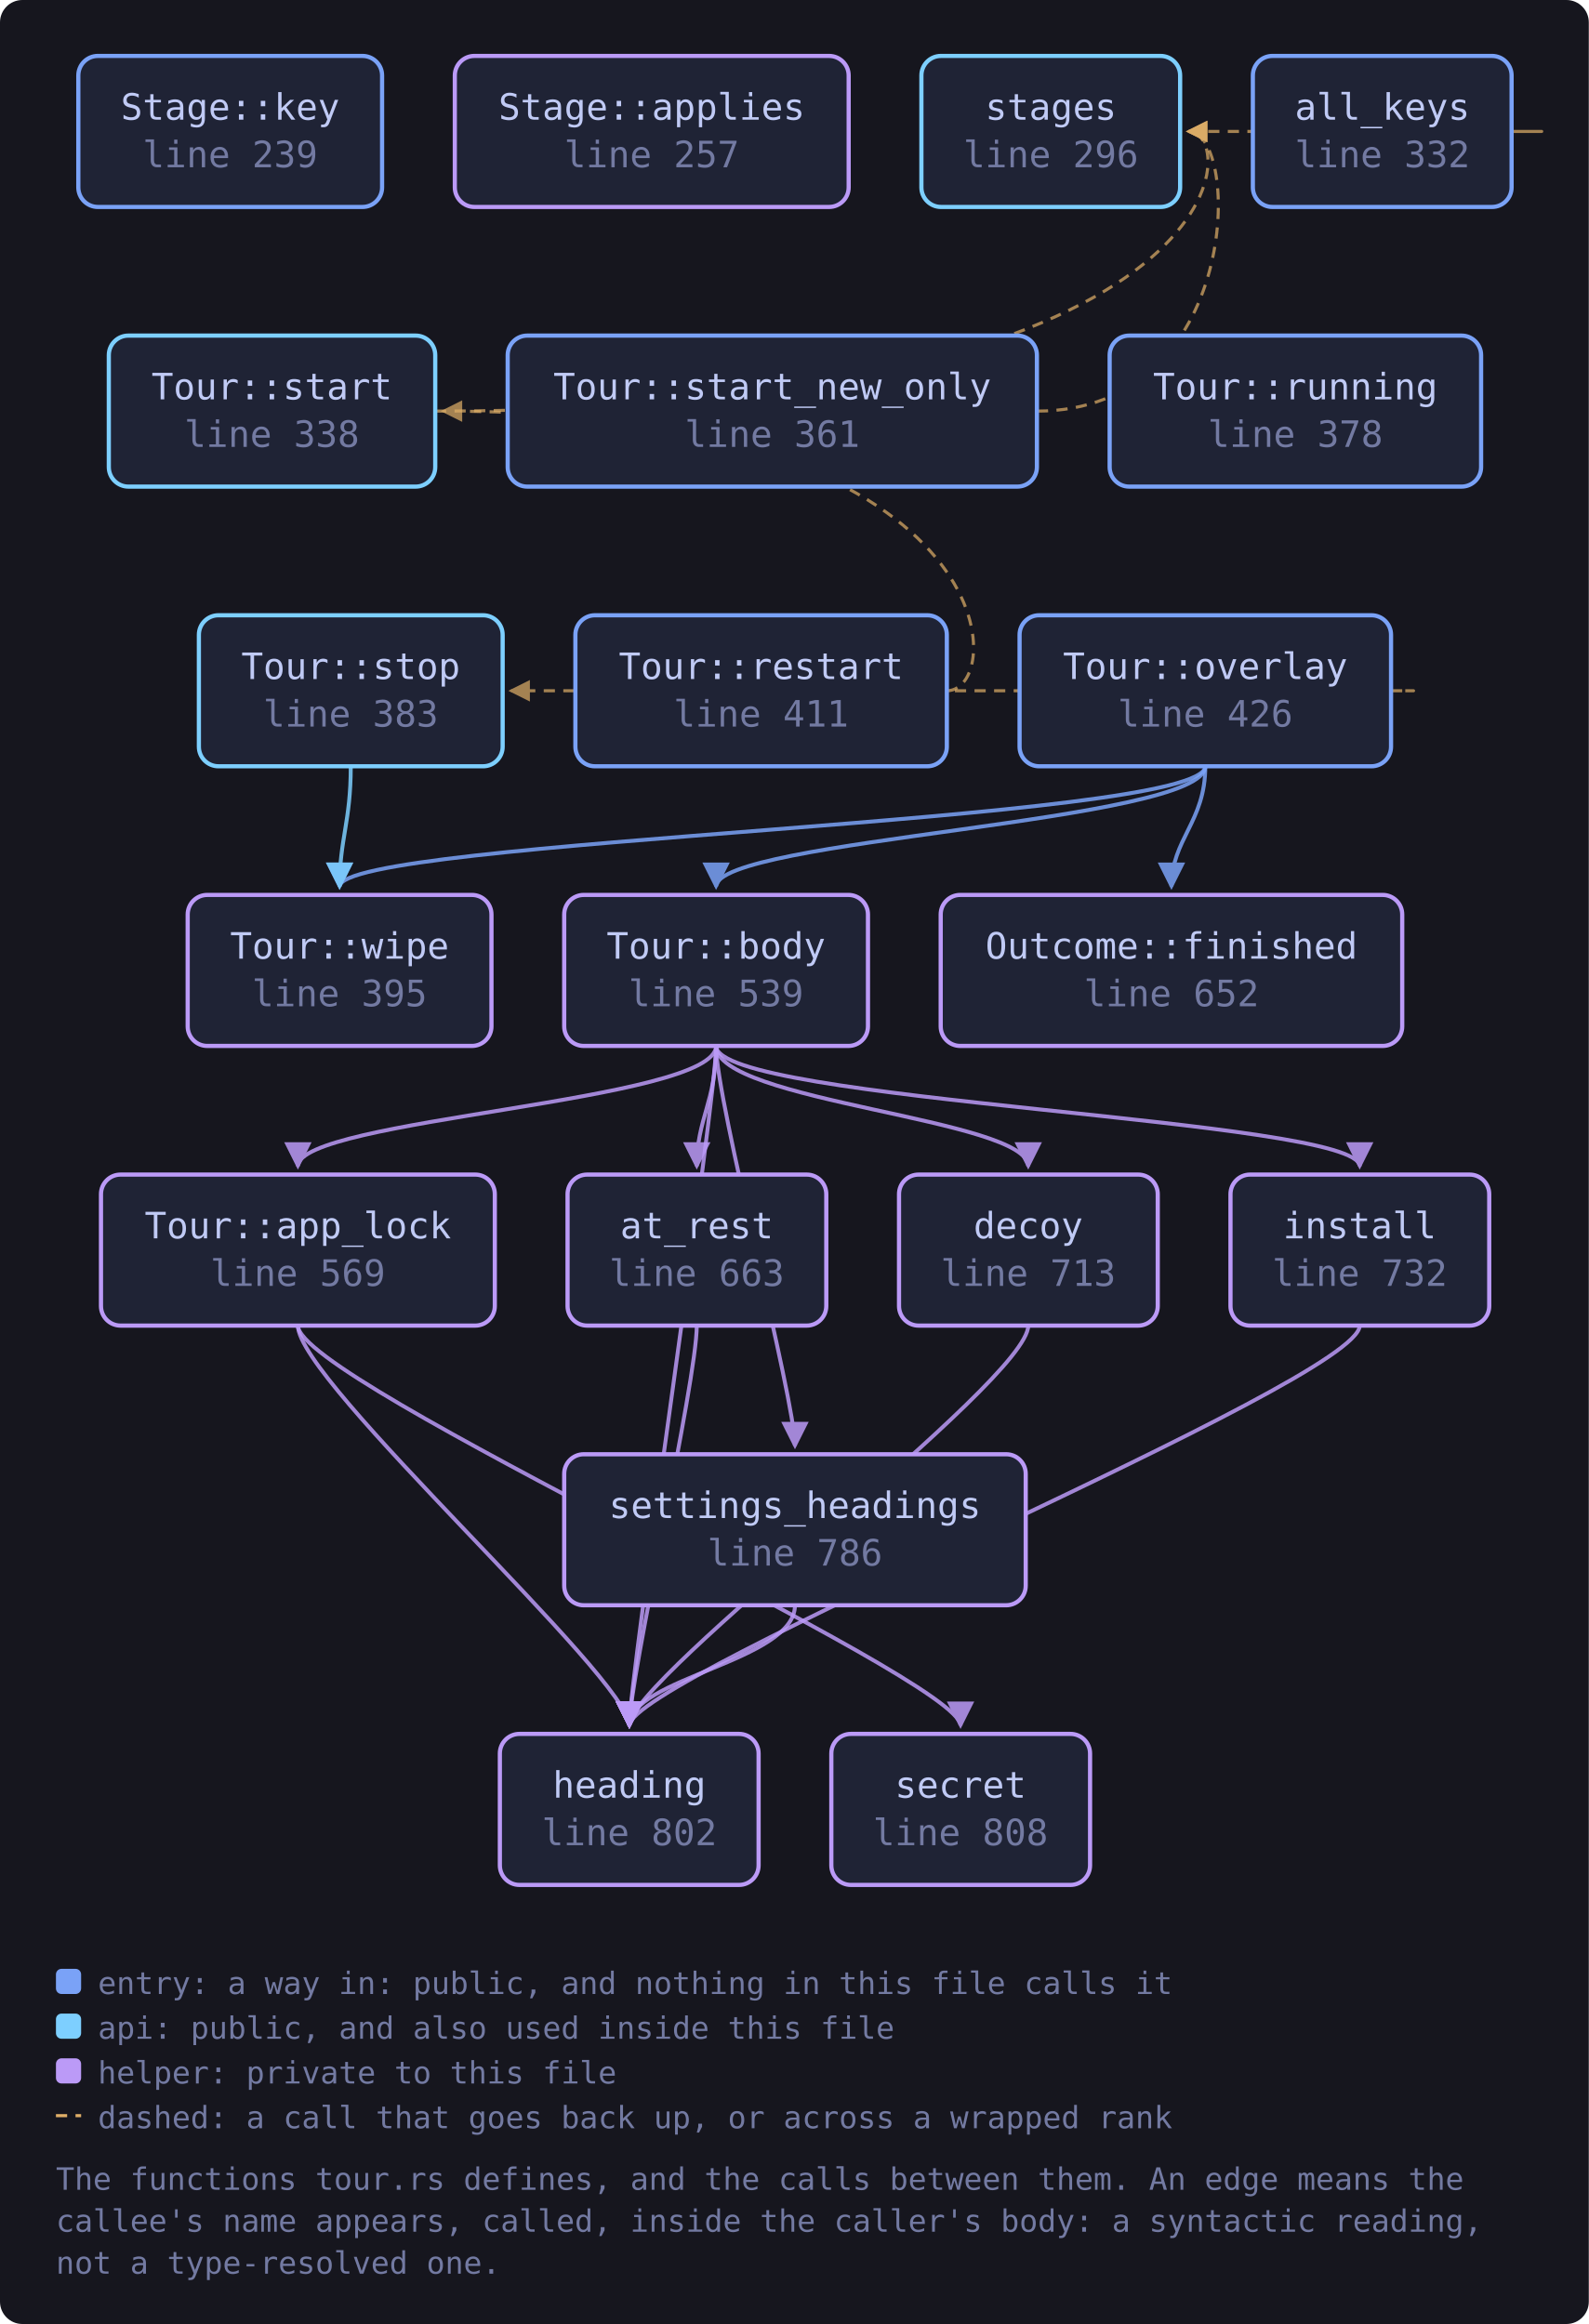
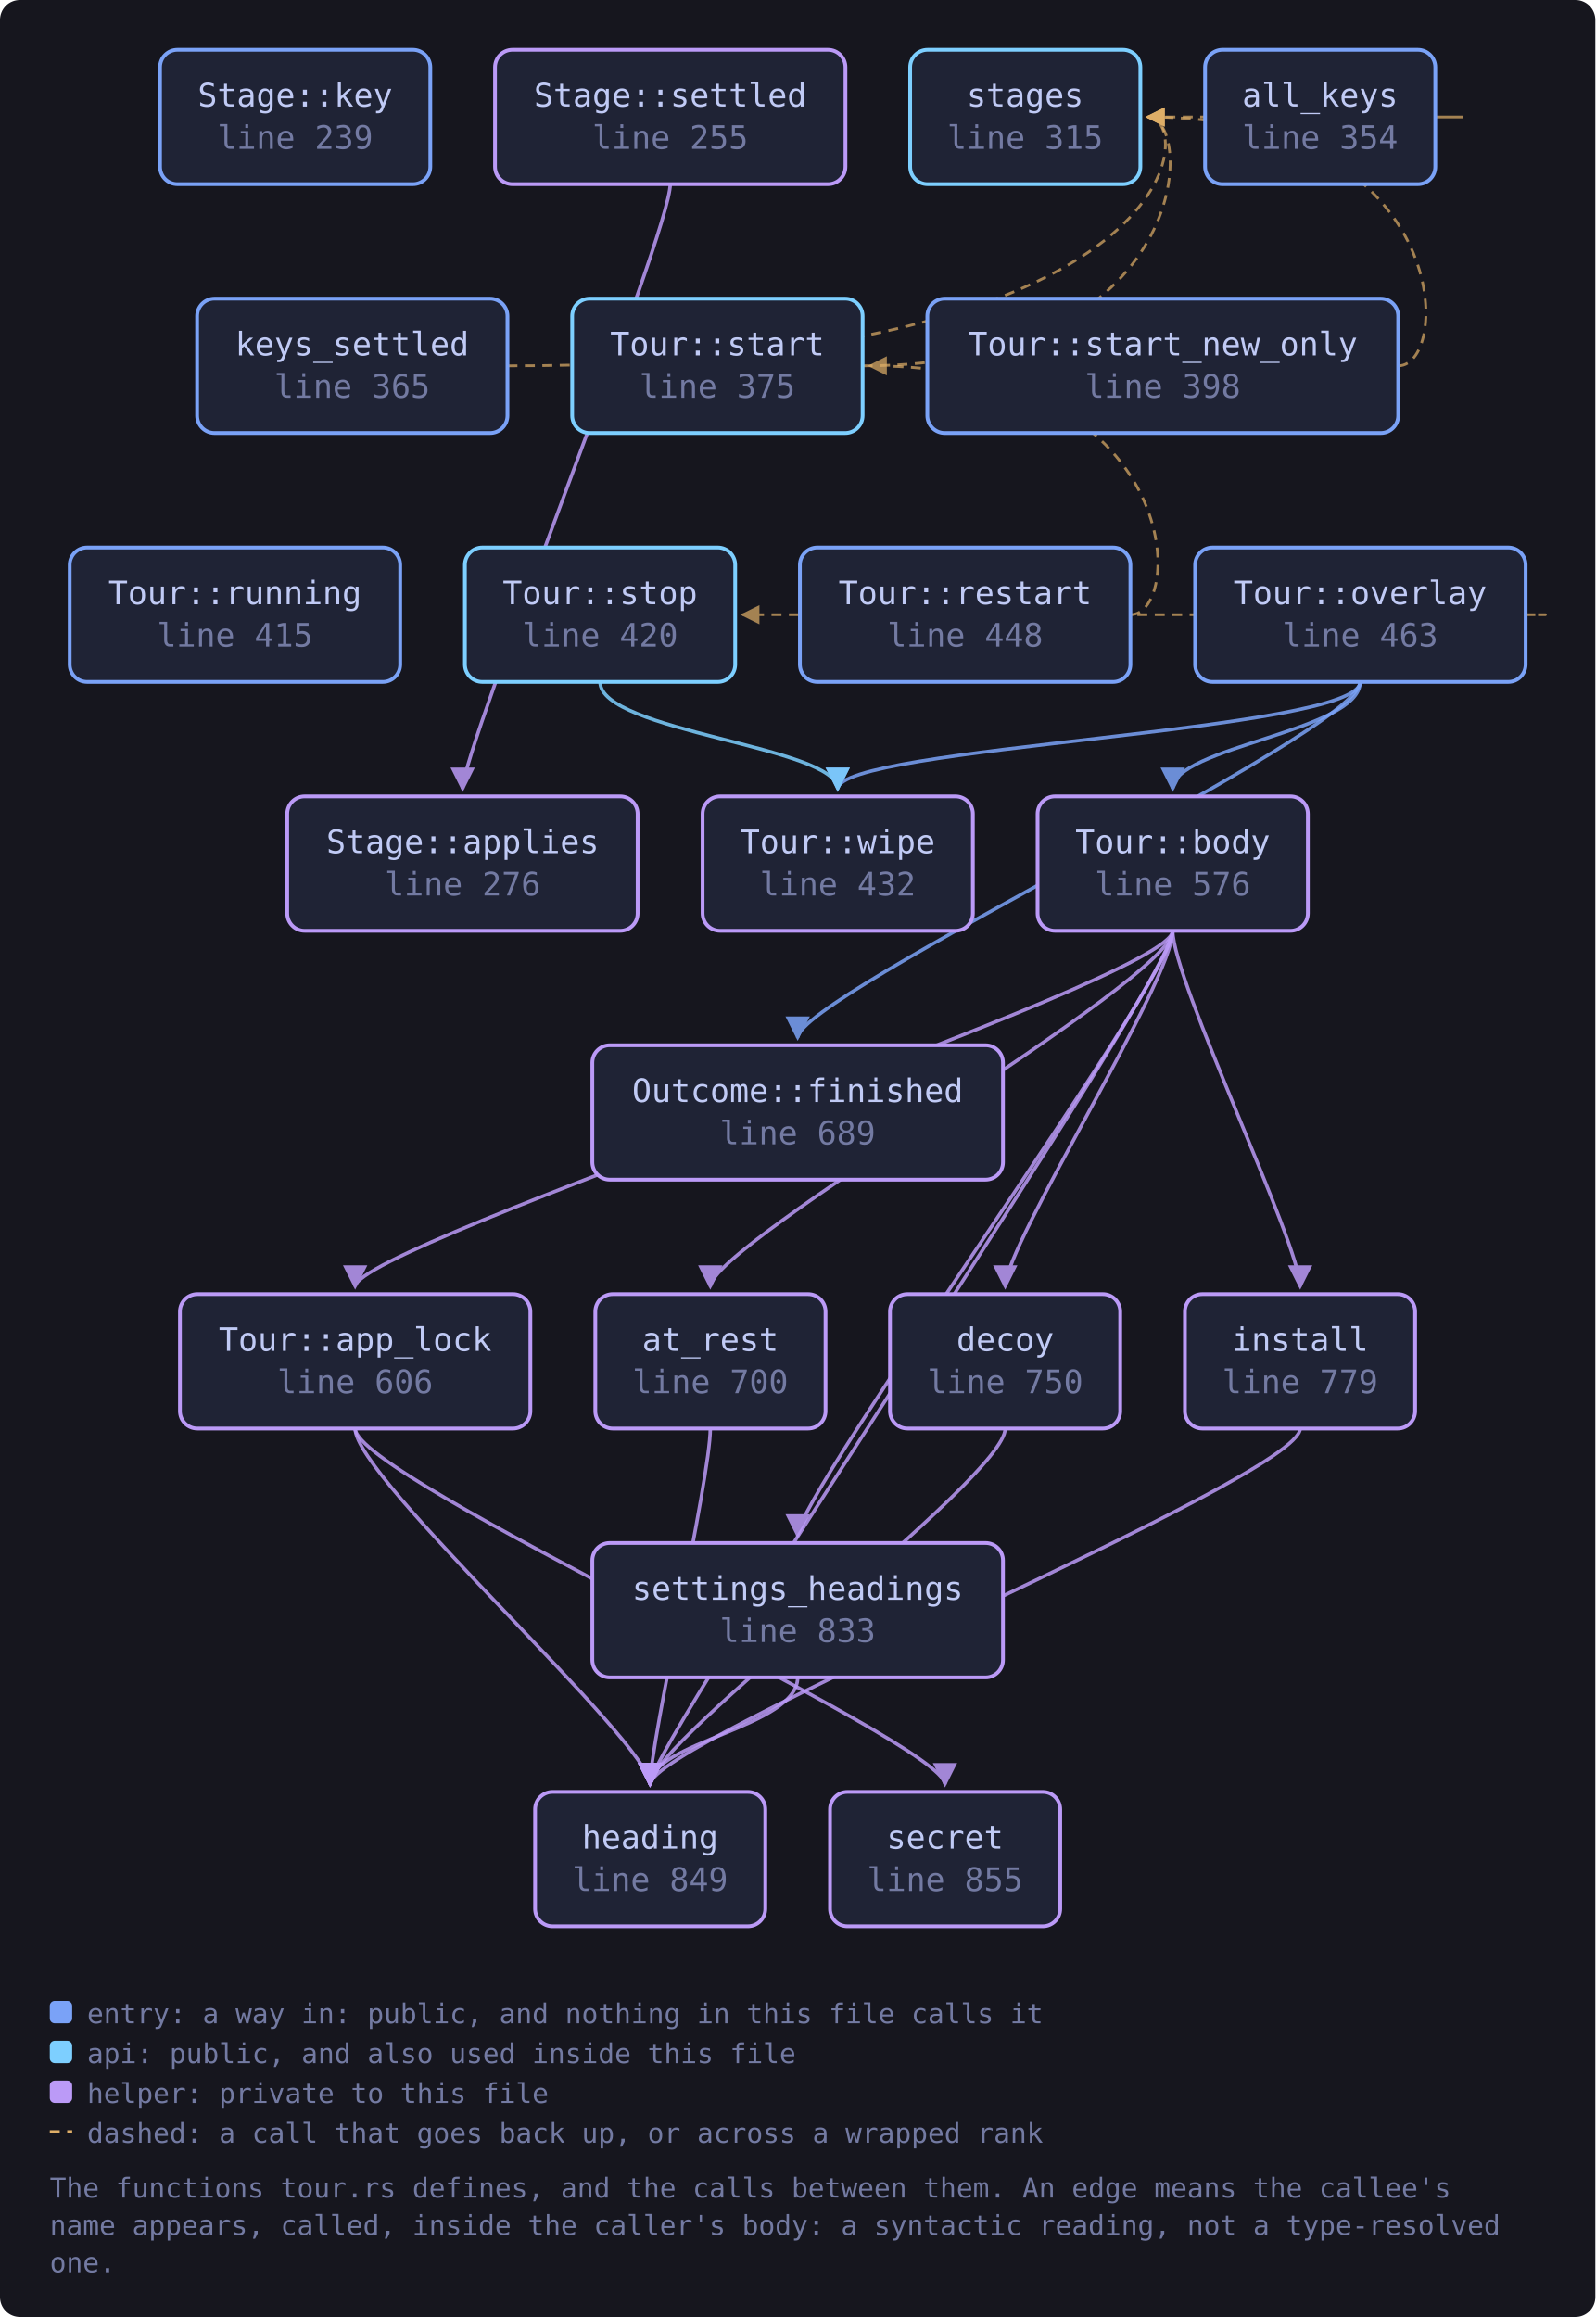
- <svg xmlns="http://www.w3.org/2000/svg" viewBox="0 0 568 831" width="568" height="831" style="max-width:100%;height:auto" role="img" aria-label="flowchart">
+ <svg xmlns="http://www.w3.org/2000/svg" viewBox="0 0 641 931" width="641" height="931" style="max-width:100%;height:auto" role="img" aria-label="flowchart">
  <defs>
    <marker id="a-muted" viewBox="0 0 8 8" refX="7" refY="4" markerWidth="7" markerHeight="7" orient="auto-start-reverse">
      <path d="M0 0 L8 4 L0 8 z" fill="var(--muted, #737aa2)" />
    </marker>
    <marker id="a-warn" viewBox="0 0 8 8" refX="7" refY="4" markerWidth="7" markerHeight="7" orient="auto-start-reverse">
      <path d="M0 0 L8 4 L0 8 z" fill="var(--warn, #e0af68)" />
    </marker>
    <marker id="a-accent" viewBox="0 0 8 8" refX="7" refY="4" markerWidth="7" markerHeight="7" orient="auto-start-reverse">
      <path d="M0 0 L8 4 L0 8 z" fill="var(--accent, #7aa2f7)" />
    </marker>
    <marker id="a-cyan" viewBox="0 0 8 8" refX="7" refY="4" markerWidth="7" markerHeight="7" orient="auto-start-reverse">
      <path d="M0 0 L8 4 L0 8 z" fill="var(--cyan, #7dcfff)" />
    </marker>
    <marker id="a-accent-2" viewBox="0 0 8 8" refX="7" refY="4" markerWidth="7" markerHeight="7" orient="auto-start-reverse">
      <path d="M0 0 L8 4 L0 8 z" fill="var(--accent-2, #bb9af7)" />
    </marker>
  </defs>
-   <rect x="0" y="0" width="568" height="831" fill="var(--bg-inset, #16161e)" rx="8" />
-   <path d="M540.4 47.0 C 562.4 47.0, 562.4 47.0, 424.9 47.0" fill="none" stroke="var(--warn, #e0af68)" stroke-width="1.1" opacity="0.7" stroke-dasharray="4 3" marker-end="url(#a-warn)" />
-   <path d="M106.5 474.0 C 106.5 494.0, 225.0 600.0, 225.0 617.0" fill="none" stroke="var(--accent-2, #bb9af7)" stroke-width="1.4" opacity="0.85" marker-end="url(#a-accent-2)" />
-   <path d="M106.5 474.0 C 106.5 494.0, 343.4 600.0, 343.4 617.0" fill="none" stroke="var(--accent-2, #bb9af7)" stroke-width="1.4" opacity="0.85" marker-end="url(#a-accent-2)" />
-   <path d="M249.1 474.0 C 249.1 494.0, 225.0 600.0, 225.0 617.0" fill="none" stroke="var(--accent-2, #bb9af7)" stroke-width="1.4" opacity="0.85" marker-end="url(#a-accent-2)" />
-   <path d="M256.0 374.0 C 256.0 394.0, 106.5 400.0, 106.5 417.0" fill="none" stroke="var(--accent-2, #bb9af7)" stroke-width="1.4" opacity="0.85" marker-end="url(#a-accent-2)" />
-   <path d="M256.0 374.0 C 256.0 394.0, 249.1 400.0, 249.1 417.0" fill="none" stroke="var(--accent-2, #bb9af7)" stroke-width="1.4" opacity="0.85" marker-end="url(#a-accent-2)" />
-   <path d="M256.0 374.0 C 256.0 394.0, 367.6 400.0, 367.6 417.0" fill="none" stroke="var(--accent-2, #bb9af7)" stroke-width="1.4" opacity="0.85" marker-end="url(#a-accent-2)" />
-   <path d="M256.0 374.0 C 256.0 394.0, 225.0 600.0, 225.0 617.0" fill="none" stroke="var(--accent-2, #bb9af7)" stroke-width="1.4" opacity="0.85" marker-end="url(#a-accent-2)" />
-   <path d="M256.0 374.0 C 256.0 394.0, 486.1 400.0, 486.1 417.0" fill="none" stroke="var(--accent-2, #bb9af7)" stroke-width="1.4" opacity="0.85" marker-end="url(#a-accent-2)" />
-   <path d="M256.0 374.0 C 256.0 394.0, 284.2 500.0, 284.2 517.0" fill="none" stroke="var(--accent-2, #bb9af7)" stroke-width="1.4" opacity="0.85" marker-end="url(#a-accent-2)" />
-   <path d="M367.6 474.0 C 367.6 494.0, 225.0 600.0, 225.0 617.0" fill="none" stroke="var(--accent-2, #bb9af7)" stroke-width="1.4" opacity="0.85" marker-end="url(#a-accent-2)" />
-   <path d="M486.1 474.0 C 486.1 494.0, 225.0 600.0, 225.0 617.0" fill="none" stroke="var(--accent-2, #bb9af7)" stroke-width="1.4" opacity="0.85" marker-end="url(#a-accent-2)" />
-   <path d="M430.9 274.0 C 430.9 294.0, 256.0 300.0, 256.0 317.0" fill="none" stroke="var(--accent, #7aa2f7)" stroke-width="1.4" opacity="0.85" marker-end="url(#a-accent)" />
-   <path d="M430.9 274.0 C 430.9 294.0, 418.8 300.0, 418.8 317.0" fill="none" stroke="var(--accent, #7aa2f7)" stroke-width="1.4" opacity="0.85" marker-end="url(#a-accent)" />
-   <path d="M497.3 247.0 C 519.3 247.0, 519.3 247.0, 182.7 247.0" fill="none" stroke="var(--warn, #e0af68)" stroke-width="1.1" opacity="0.7" stroke-dasharray="4 3" marker-end="url(#a-warn)" />
-   <path d="M430.9 274.0 C 430.9 294.0, 121.4 300.0, 121.4 317.0" fill="none" stroke="var(--accent, #7aa2f7)" stroke-width="1.4" opacity="0.85" marker-end="url(#a-accent)" />
-   <path d="M338.5 247.0 C 360.5 247.0, 360.5 147.0, 158.5 147.0" fill="none" stroke="var(--warn, #e0af68)" stroke-width="1.1" opacity="0.7" stroke-dasharray="4 3" marker-end="url(#a-warn)" />
-   <path d="M284.2 574.0 C 284.2 594.0, 225.0 600.0, 225.0 617.0" fill="none" stroke="var(--accent-2, #bb9af7)" stroke-width="1.4" opacity="0.85" marker-end="url(#a-accent-2)" />
-   <path d="M155.5 147.0 C 443.9 147.0, 443.9 47.0, 424.9 47.0" fill="none" stroke="var(--warn, #e0af68)" stroke-width="1.1" opacity="0.7" stroke-dasharray="4 3" marker-end="url(#a-warn)" />
-   <path d="M370.7 147.0 C 443.9 147.0, 443.9 47.0, 424.9 47.0" fill="none" stroke="var(--warn, #e0af68)" stroke-width="1.1" opacity="0.7" stroke-dasharray="4 3" marker-end="url(#a-warn)" />
-   <path d="M125.4 274.0 C 125.4 294.0, 121.4 300.0, 121.4 317.0" fill="none" stroke="var(--cyan, #7dcfff)" stroke-width="1.4" opacity="0.85" marker-end="url(#a-cyan)" />
+   <rect x="0" y="0" width="641" height="931" fill="var(--bg-inset, #16161e)" rx="8" />
+   <path d="M576.7 47.0 C 598.7 47.0, 598.7 47.0, 461.2 47.0" fill="none" stroke="var(--warn, #e0af68)" stroke-width="1.1" opacity="0.7" stroke-dasharray="4 3" marker-end="url(#a-warn)" />
+   <path d="M142.7 574.0 C 142.7 594.0, 261.2 700.0, 261.2 717.0" fill="none" stroke="var(--accent-2, #bb9af7)" stroke-width="1.4" opacity="0.85" marker-end="url(#a-accent-2)" />
+   <path d="M142.7 574.0 C 142.7 594.0, 379.7 700.0, 379.7 717.0" fill="none" stroke="var(--accent-2, #bb9af7)" stroke-width="1.4" opacity="0.85" marker-end="url(#a-accent-2)" />
+   <path d="M285.4 574.0 C 285.4 594.0, 261.2 700.0, 261.2 717.0" fill="none" stroke="var(--accent-2, #bb9af7)" stroke-width="1.4" opacity="0.85" marker-end="url(#a-accent-2)" />
+   <path d="M471.2 374.0 C 471.2 394.0, 142.7 500.0, 142.7 517.0" fill="none" stroke="var(--accent-2, #bb9af7)" stroke-width="1.4" opacity="0.85" marker-end="url(#a-accent-2)" />
+   <path d="M471.2 374.0 C 471.2 394.0, 285.4 500.0, 285.4 517.0" fill="none" stroke="var(--accent-2, #bb9af7)" stroke-width="1.4" opacity="0.85" marker-end="url(#a-accent-2)" />
+   <path d="M471.2 374.0 C 471.2 394.0, 403.9 500.0, 403.9 517.0" fill="none" stroke="var(--accent-2, #bb9af7)" stroke-width="1.4" opacity="0.85" marker-end="url(#a-accent-2)" />
+   <path d="M471.2 374.0 C 471.2 394.0, 261.2 700.0, 261.2 717.0" fill="none" stroke="var(--accent-2, #bb9af7)" stroke-width="1.4" opacity="0.85" marker-end="url(#a-accent-2)" />
+   <path d="M471.2 374.0 C 471.2 394.0, 522.4 500.0, 522.4 517.0" fill="none" stroke="var(--accent-2, #bb9af7)" stroke-width="1.4" opacity="0.85" marker-end="url(#a-accent-2)" />
+   <path d="M471.2 374.0 C 471.2 394.0, 320.5 600.0, 320.5 617.0" fill="none" stroke="var(--accent-2, #bb9af7)" stroke-width="1.4" opacity="0.85" marker-end="url(#a-accent-2)" />
+   <path d="M403.9 574.0 C 403.9 594.0, 261.2 700.0, 261.2 717.0" fill="none" stroke="var(--accent-2, #bb9af7)" stroke-width="1.4" opacity="0.85" marker-end="url(#a-accent-2)" />
+   <path d="M522.4 574.0 C 522.4 594.0, 261.2 700.0, 261.2 717.0" fill="none" stroke="var(--accent-2, #bb9af7)" stroke-width="1.4" opacity="0.85" marker-end="url(#a-accent-2)" />
+   <path d="M203.9 147.0 C 480.2 147.0, 480.2 47.0, 461.2 47.0" fill="none" stroke="var(--warn, #e0af68)" stroke-width="1.1" opacity="0.7" stroke-dasharray="4 3" marker-end="url(#a-warn)" />
+   <path d="M546.5 274.0 C 546.5 294.0, 471.2 300.0, 471.2 317.0" fill="none" stroke="var(--accent, #7aa2f7)" stroke-width="1.4" opacity="0.85" marker-end="url(#a-accent)" />
+   <path d="M546.5 274.0 C 546.5 294.0, 320.5 400.0, 320.5 417.0" fill="none" stroke="var(--accent, #7aa2f7)" stroke-width="1.4" opacity="0.85" marker-end="url(#a-accent)" />
+   <path d="M612.9 247.0 C 634.9 247.0, 634.9 247.0, 298.4 247.0" fill="none" stroke="var(--warn, #e0af68)" stroke-width="1.1" opacity="0.7" stroke-dasharray="4 3" marker-end="url(#a-warn)" />
+   <path d="M546.5 274.0 C 546.5 294.0, 336.6 300.0, 336.6 317.0" fill="none" stroke="var(--accent, #7aa2f7)" stroke-width="1.4" opacity="0.85" marker-end="url(#a-accent)" />
+   <path d="M454.2 247.0 C 476.2 247.0, 476.2 147.0, 349.6 147.0" fill="none" stroke="var(--warn, #e0af68)" stroke-width="1.1" opacity="0.7" stroke-dasharray="4 3" marker-end="url(#a-warn)" />
+   <path d="M320.5 674.0 C 320.5 694.0, 261.2 700.0, 261.2 717.0" fill="none" stroke="var(--accent-2, #bb9af7)" stroke-width="1.4" opacity="0.85" marker-end="url(#a-accent-2)" />
+   <path d="M269.3 74.0 C 269.3 94.0, 185.9 300.0, 185.9 317.0" fill="none" stroke="var(--accent-2, #bb9af7)" stroke-width="1.4" opacity="0.85" marker-end="url(#a-accent-2)" />
+   <path d="M346.6 147.0 C 480.2 147.0, 480.2 47.0, 461.2 47.0" fill="none" stroke="var(--warn, #e0af68)" stroke-width="1.1" opacity="0.7" stroke-dasharray="4 3" marker-end="url(#a-warn)" />
+   <path d="M561.8 147.0 C 583.8 147.0, 583.8 47.0, 461.2 47.0" fill="none" stroke="var(--warn, #e0af68)" stroke-width="1.1" opacity="0.7" stroke-dasharray="4 3" marker-end="url(#a-warn)" />
+   <path d="M241.1 274.0 C 241.1 294.0, 336.6 300.0, 336.6 317.0" fill="none" stroke="var(--cyan, #7dcfff)" stroke-width="1.4" opacity="0.85" marker-end="url(#a-cyan)" />
  <a href="https://github.com/tilas01/veilvoice/blob/main/crates/veilvoice-gui/src/tour.rs#L239" target="_blank" rel="noopener noreferrer">
-     <rect x="28.0" y="20.0" width="108.6" height="54.0" rx="7" fill="var(--bg-soft, #1f2335)" stroke="var(--accent, #7aa2f7)" stroke-width="1.5" />
-     <text x="82.3" y="42.8" font-family="ui-monospace, SFMono-Regular, Menlo, Consolas, monospace" font-size="13" fill="var(--fg, #c0caf5)" text-anchor="middle">Stage::key</text>
-     <text x="82.3" y="59.8" font-family="ui-monospace, SFMono-Regular, Menlo, Consolas, monospace" font-size="13" fill="var(--muted, #737aa2)" text-anchor="middle">line 239</text>
+     <rect x="64.3" y="20.0" width="108.6" height="54.0" rx="7" fill="var(--bg-soft, #1f2335)" stroke="var(--accent, #7aa2f7)" stroke-width="1.5" />
+     <text x="118.6" y="42.8" font-family="ui-monospace, SFMono-Regular, Menlo, Consolas, monospace" font-size="13" fill="var(--fg, #c0caf5)" text-anchor="middle">Stage::key</text>
+     <text x="118.6" y="59.8" font-family="ui-monospace, SFMono-Regular, Menlo, Consolas, monospace" font-size="13" fill="var(--muted, #737aa2)" text-anchor="middle">line 239</text>
  </a>
-   <a href="https://github.com/tilas01/veilvoice/blob/main/crates/veilvoice-gui/src/tour.rs#L257" target="_blank" rel="noopener noreferrer">
-     <rect x="162.6" y="20.0" width="140.8" height="54.0" rx="7" fill="var(--bg-soft, #1f2335)" stroke="var(--accent-2, #bb9af7)" stroke-width="1.5" />
-     <text x="233.0" y="42.8" font-family="ui-monospace, SFMono-Regular, Menlo, Consolas, monospace" font-size="13" fill="var(--fg, #c0caf5)" text-anchor="middle">Stage::applies</text>
-     <text x="233.0" y="59.8" font-family="ui-monospace, SFMono-Regular, Menlo, Consolas, monospace" font-size="13" fill="var(--muted, #737aa2)" text-anchor="middle">line 257</text>
+   <a href="https://github.com/tilas01/veilvoice/blob/main/crates/veilvoice-gui/src/tour.rs#L255" target="_blank" rel="noopener noreferrer">
+     <rect x="198.9" y="20.0" width="140.8" height="54.0" rx="7" fill="var(--bg-soft, #1f2335)" stroke="var(--accent-2, #bb9af7)" stroke-width="1.5" />
+     <text x="269.3" y="42.8" font-family="ui-monospace, SFMono-Regular, Menlo, Consolas, monospace" font-size="13" fill="var(--fg, #c0caf5)" text-anchor="middle">Stage::settled</text>
+     <text x="269.3" y="59.8" font-family="ui-monospace, SFMono-Regular, Menlo, Consolas, monospace" font-size="13" fill="var(--muted, #737aa2)" text-anchor="middle">line 255</text>
  </a>
-   <a href="https://github.com/tilas01/veilvoice/blob/main/crates/veilvoice-gui/src/tour.rs#L296" target="_blank" rel="noopener noreferrer">
-     <rect x="329.4" y="20.0" width="92.5" height="54.0" rx="7" fill="var(--bg-soft, #1f2335)" stroke="var(--cyan, #7dcfff)" stroke-width="1.5" />
-     <text x="375.7" y="42.8" font-family="ui-monospace, SFMono-Regular, Menlo, Consolas, monospace" font-size="13" fill="var(--fg, #c0caf5)" text-anchor="middle">stages</text>
-     <text x="375.7" y="59.8" font-family="ui-monospace, SFMono-Regular, Menlo, Consolas, monospace" font-size="13" fill="var(--muted, #737aa2)" text-anchor="middle">line 296</text>
+   <a href="https://github.com/tilas01/veilvoice/blob/main/crates/veilvoice-gui/src/tour.rs#L276" target="_blank" rel="noopener noreferrer">
+     <rect x="115.4" y="320.0" width="140.8" height="54.0" rx="7" fill="var(--bg-soft, #1f2335)" stroke="var(--accent-2, #bb9af7)" stroke-width="1.5" />
+     <text x="185.9" y="342.8" font-family="ui-monospace, SFMono-Regular, Menlo, Consolas, monospace" font-size="13" fill="var(--fg, #c0caf5)" text-anchor="middle">Stage::applies</text>
+     <text x="185.9" y="359.8" font-family="ui-monospace, SFMono-Regular, Menlo, Consolas, monospace" font-size="13" fill="var(--muted, #737aa2)" text-anchor="middle">line 276</text>
  </a>
-   <a href="https://github.com/tilas01/veilvoice/blob/main/crates/veilvoice-gui/src/tour.rs#L332" target="_blank" rel="noopener noreferrer">
-     <rect x="447.9" y="20.0" width="92.5" height="54.0" rx="7" fill="var(--bg-soft, #1f2335)" stroke="var(--accent, #7aa2f7)" stroke-width="1.5" />
-     <text x="494.2" y="42.8" font-family="ui-monospace, SFMono-Regular, Menlo, Consolas, monospace" font-size="13" fill="var(--fg, #c0caf5)" text-anchor="middle">all_keys</text>
-     <text x="494.2" y="59.8" font-family="ui-monospace, SFMono-Regular, Menlo, Consolas, monospace" font-size="13" fill="var(--muted, #737aa2)" text-anchor="middle">line 332</text>
+   <a href="https://github.com/tilas01/veilvoice/blob/main/crates/veilvoice-gui/src/tour.rs#L315" target="_blank" rel="noopener noreferrer">
+     <rect x="365.7" y="20.0" width="92.5" height="54.0" rx="7" fill="var(--bg-soft, #1f2335)" stroke="var(--cyan, #7dcfff)" stroke-width="1.5" />
+     <text x="411.9" y="42.8" font-family="ui-monospace, SFMono-Regular, Menlo, Consolas, monospace" font-size="13" fill="var(--fg, #c0caf5)" text-anchor="middle">stages</text>
+     <text x="411.9" y="59.8" font-family="ui-monospace, SFMono-Regular, Menlo, Consolas, monospace" font-size="13" fill="var(--muted, #737aa2)" text-anchor="middle">line 315</text>
  </a>
-   <a href="https://github.com/tilas01/veilvoice/blob/main/crates/veilvoice-gui/src/tour.rs#L338" target="_blank" rel="noopener noreferrer">
-     <rect x="38.9" y="120.0" width="116.7" height="54.0" rx="7" fill="var(--bg-soft, #1f2335)" stroke="var(--cyan, #7dcfff)" stroke-width="1.5" />
-     <text x="97.2" y="142.8" font-family="ui-monospace, SFMono-Regular, Menlo, Consolas, monospace" font-size="13" fill="var(--fg, #c0caf5)" text-anchor="middle">Tour::start</text>
-     <text x="97.2" y="159.8" font-family="ui-monospace, SFMono-Regular, Menlo, Consolas, monospace" font-size="13" fill="var(--muted, #737aa2)" text-anchor="middle">line 338</text>
+   <a href="https://github.com/tilas01/veilvoice/blob/main/crates/veilvoice-gui/src/tour.rs#L354" target="_blank" rel="noopener noreferrer">
+     <rect x="484.2" y="20.0" width="92.5" height="54.0" rx="7" fill="var(--bg-soft, #1f2335)" stroke="var(--accent, #7aa2f7)" stroke-width="1.5" />
+     <text x="530.4" y="42.8" font-family="ui-monospace, SFMono-Regular, Menlo, Consolas, monospace" font-size="13" fill="var(--fg, #c0caf5)" text-anchor="middle">all_keys</text>
+     <text x="530.4" y="59.8" font-family="ui-monospace, SFMono-Regular, Menlo, Consolas, monospace" font-size="13" fill="var(--muted, #737aa2)" text-anchor="middle">line 354</text>
  </a>
-   <a href="https://github.com/tilas01/veilvoice/blob/main/crates/veilvoice-gui/src/tour.rs#L361" target="_blank" rel="noopener noreferrer">
-     <rect x="181.5" y="120.0" width="189.2" height="54.0" rx="7" fill="var(--bg-soft, #1f2335)" stroke="var(--accent, #7aa2f7)" stroke-width="1.5" />
-     <text x="276.1" y="142.8" font-family="ui-monospace, SFMono-Regular, Menlo, Consolas, monospace" font-size="13" fill="var(--fg, #c0caf5)" text-anchor="middle">Tour::start_new_only</text>
-     <text x="276.1" y="159.8" font-family="ui-monospace, SFMono-Regular, Menlo, Consolas, monospace" font-size="13" fill="var(--muted, #737aa2)" text-anchor="middle">line 361</text>
+   <a href="https://github.com/tilas01/veilvoice/blob/main/crates/veilvoice-gui/src/tour.rs#L365" target="_blank" rel="noopener noreferrer">
+     <rect x="79.2" y="120.0" width="124.7" height="54.0" rx="7" fill="var(--bg-soft, #1f2335)" stroke="var(--accent, #7aa2f7)" stroke-width="1.5" />
+     <text x="141.5" y="142.8" font-family="ui-monospace, SFMono-Regular, Menlo, Consolas, monospace" font-size="13" fill="var(--fg, #c0caf5)" text-anchor="middle">keys_settled</text>
+     <text x="141.5" y="159.8" font-family="ui-monospace, SFMono-Regular, Menlo, Consolas, monospace" font-size="13" fill="var(--muted, #737aa2)" text-anchor="middle">line 365</text>
  </a>
-   <a href="https://github.com/tilas01/veilvoice/blob/main/crates/veilvoice-gui/src/tour.rs#L378" target="_blank" rel="noopener noreferrer">
-     <rect x="396.7" y="120.0" width="132.8" height="54.0" rx="7" fill="var(--bg-soft, #1f2335)" stroke="var(--accent, #7aa2f7)" stroke-width="1.5" />
-     <text x="463.1" y="142.8" font-family="ui-monospace, SFMono-Regular, Menlo, Consolas, monospace" font-size="13" fill="var(--fg, #c0caf5)" text-anchor="middle">Tour::running</text>
-     <text x="463.1" y="159.8" font-family="ui-monospace, SFMono-Regular, Menlo, Consolas, monospace" font-size="13" fill="var(--muted, #737aa2)" text-anchor="middle">line 378</text>
+   <a href="https://github.com/tilas01/veilvoice/blob/main/crates/veilvoice-gui/src/tour.rs#L375" target="_blank" rel="noopener noreferrer">
+     <rect x="229.9" y="120.0" width="116.7" height="54.0" rx="7" fill="var(--bg-soft, #1f2335)" stroke="var(--cyan, #7dcfff)" stroke-width="1.5" />
+     <text x="288.2" y="142.8" font-family="ui-monospace, SFMono-Regular, Menlo, Consolas, monospace" font-size="13" fill="var(--fg, #c0caf5)" text-anchor="middle">Tour::start</text>
+     <text x="288.2" y="159.8" font-family="ui-monospace, SFMono-Regular, Menlo, Consolas, monospace" font-size="13" fill="var(--muted, #737aa2)" text-anchor="middle">line 375</text>
  </a>
-   <a href="https://github.com/tilas01/veilvoice/blob/main/crates/veilvoice-gui/src/tour.rs#L383" target="_blank" rel="noopener noreferrer">
-     <rect x="71.1" y="220.0" width="108.6" height="54.0" rx="7" fill="var(--bg-soft, #1f2335)" stroke="var(--cyan, #7dcfff)" stroke-width="1.5" />
-     <text x="125.4" y="242.8" font-family="ui-monospace, SFMono-Regular, Menlo, Consolas, monospace" font-size="13" fill="var(--fg, #c0caf5)" text-anchor="middle">Tour::stop</text>
-     <text x="125.4" y="259.8" font-family="ui-monospace, SFMono-Regular, Menlo, Consolas, monospace" font-size="13" fill="var(--muted, #737aa2)" text-anchor="middle">line 383</text>
+   <a href="https://github.com/tilas01/veilvoice/blob/main/crates/veilvoice-gui/src/tour.rs#L398" target="_blank" rel="noopener noreferrer">
+     <rect x="372.6" y="120.0" width="189.2" height="54.0" rx="7" fill="var(--bg-soft, #1f2335)" stroke="var(--accent, #7aa2f7)" stroke-width="1.5" />
+     <text x="467.2" y="142.8" font-family="ui-monospace, SFMono-Regular, Menlo, Consolas, monospace" font-size="13" fill="var(--fg, #c0caf5)" text-anchor="middle">Tour::start_new_only</text>
+     <text x="467.2" y="159.8" font-family="ui-monospace, SFMono-Regular, Menlo, Consolas, monospace" font-size="13" fill="var(--muted, #737aa2)" text-anchor="middle">line 398</text>
  </a>
-   <a href="https://github.com/tilas01/veilvoice/blob/main/crates/veilvoice-gui/src/tour.rs#L395" target="_blank" rel="noopener noreferrer">
-     <rect x="67.1" y="320.0" width="108.6" height="54.0" rx="7" fill="var(--bg-soft, #1f2335)" stroke="var(--accent-2, #bb9af7)" stroke-width="1.5" />
-     <text x="121.4" y="342.8" font-family="ui-monospace, SFMono-Regular, Menlo, Consolas, monospace" font-size="13" fill="var(--fg, #c0caf5)" text-anchor="middle">Tour::wipe</text>
-     <text x="121.4" y="359.8" font-family="ui-monospace, SFMono-Regular, Menlo, Consolas, monospace" font-size="13" fill="var(--muted, #737aa2)" text-anchor="middle">line 395</text>
+   <a href="https://github.com/tilas01/veilvoice/blob/main/crates/veilvoice-gui/src/tour.rs#L415" target="_blank" rel="noopener noreferrer">
+     <rect x="28.0" y="220.0" width="132.8" height="54.0" rx="7" fill="var(--bg-soft, #1f2335)" stroke="var(--accent, #7aa2f7)" stroke-width="1.5" />
+     <text x="94.4" y="242.8" font-family="ui-monospace, SFMono-Regular, Menlo, Consolas, monospace" font-size="13" fill="var(--fg, #c0caf5)" text-anchor="middle">Tour::running</text>
+     <text x="94.4" y="259.8" font-family="ui-monospace, SFMono-Regular, Menlo, Consolas, monospace" font-size="13" fill="var(--muted, #737aa2)" text-anchor="middle">line 415</text>
  </a>
-   <a href="https://github.com/tilas01/veilvoice/blob/main/crates/veilvoice-gui/src/tour.rs#L411" target="_blank" rel="noopener noreferrer">
-     <rect x="205.7" y="220.0" width="132.8" height="54.0" rx="7" fill="var(--bg-soft, #1f2335)" stroke="var(--accent, #7aa2f7)" stroke-width="1.5" />
-     <text x="272.1" y="242.8" font-family="ui-monospace, SFMono-Regular, Menlo, Consolas, monospace" font-size="13" fill="var(--fg, #c0caf5)" text-anchor="middle">Tour::restart</text>
-     <text x="272.1" y="259.8" font-family="ui-monospace, SFMono-Regular, Menlo, Consolas, monospace" font-size="13" fill="var(--muted, #737aa2)" text-anchor="middle">line 411</text>
+   <a href="https://github.com/tilas01/veilvoice/blob/main/crates/veilvoice-gui/src/tour.rs#L420" target="_blank" rel="noopener noreferrer">
+     <rect x="186.8" y="220.0" width="108.6" height="54.0" rx="7" fill="var(--bg-soft, #1f2335)" stroke="var(--cyan, #7dcfff)" stroke-width="1.5" />
+     <text x="241.1" y="242.8" font-family="ui-monospace, SFMono-Regular, Menlo, Consolas, monospace" font-size="13" fill="var(--fg, #c0caf5)" text-anchor="middle">Tour::stop</text>
+     <text x="241.1" y="259.8" font-family="ui-monospace, SFMono-Regular, Menlo, Consolas, monospace" font-size="13" fill="var(--muted, #737aa2)" text-anchor="middle">line 420</text>
  </a>
-   <a href="https://github.com/tilas01/veilvoice/blob/main/crates/veilvoice-gui/src/tour.rs#L426" target="_blank" rel="noopener noreferrer">
-     <rect x="364.5" y="220.0" width="132.8" height="54.0" rx="7" fill="var(--bg-soft, #1f2335)" stroke="var(--accent, #7aa2f7)" stroke-width="1.5" />
-     <text x="430.9" y="242.8" font-family="ui-monospace, SFMono-Regular, Menlo, Consolas, monospace" font-size="13" fill="var(--fg, #c0caf5)" text-anchor="middle">Tour::overlay</text>
-     <text x="430.9" y="259.8" font-family="ui-monospace, SFMono-Regular, Menlo, Consolas, monospace" font-size="13" fill="var(--muted, #737aa2)" text-anchor="middle">line 426</text>
+   <a href="https://github.com/tilas01/veilvoice/blob/main/crates/veilvoice-gui/src/tour.rs#L432" target="_blank" rel="noopener noreferrer">
+     <rect x="282.3" y="320.0" width="108.6" height="54.0" rx="7" fill="var(--bg-soft, #1f2335)" stroke="var(--accent-2, #bb9af7)" stroke-width="1.5" />
+     <text x="336.6" y="342.8" font-family="ui-monospace, SFMono-Regular, Menlo, Consolas, monospace" font-size="13" fill="var(--fg, #c0caf5)" text-anchor="middle">Tour::wipe</text>
+     <text x="336.6" y="359.8" font-family="ui-monospace, SFMono-Regular, Menlo, Consolas, monospace" font-size="13" fill="var(--muted, #737aa2)" text-anchor="middle">line 432</text>
  </a>
-   <a href="https://github.com/tilas01/veilvoice/blob/main/crates/veilvoice-gui/src/tour.rs#L539" target="_blank" rel="noopener noreferrer">
-     <rect x="201.7" y="320.0" width="108.6" height="54.0" rx="7" fill="var(--bg-soft, #1f2335)" stroke="var(--accent-2, #bb9af7)" stroke-width="1.5" />
-     <text x="256.0" y="342.8" font-family="ui-monospace, SFMono-Regular, Menlo, Consolas, monospace" font-size="13" fill="var(--fg, #c0caf5)" text-anchor="middle">Tour::body</text>
-     <text x="256.0" y="359.8" font-family="ui-monospace, SFMono-Regular, Menlo, Consolas, monospace" font-size="13" fill="var(--muted, #737aa2)" text-anchor="middle">line 539</text>
+   <a href="https://github.com/tilas01/veilvoice/blob/main/crates/veilvoice-gui/src/tour.rs#L448" target="_blank" rel="noopener noreferrer">
+     <rect x="321.4" y="220.0" width="132.8" height="54.0" rx="7" fill="var(--bg-soft, #1f2335)" stroke="var(--accent, #7aa2f7)" stroke-width="1.5" />
+     <text x="387.8" y="242.8" font-family="ui-monospace, SFMono-Regular, Menlo, Consolas, monospace" font-size="13" fill="var(--fg, #c0caf5)" text-anchor="middle">Tour::restart</text>
+     <text x="387.8" y="259.8" font-family="ui-monospace, SFMono-Regular, Menlo, Consolas, monospace" font-size="13" fill="var(--muted, #737aa2)" text-anchor="middle">line 448</text>
  </a>
-   <a href="https://github.com/tilas01/veilvoice/blob/main/crates/veilvoice-gui/src/tour.rs#L569" target="_blank" rel="noopener noreferrer">
-     <rect x="36.1" y="420.0" width="140.8" height="54.0" rx="7" fill="var(--bg-soft, #1f2335)" stroke="var(--accent-2, #bb9af7)" stroke-width="1.5" />
-     <text x="106.5" y="442.8" font-family="ui-monospace, SFMono-Regular, Menlo, Consolas, monospace" font-size="13" fill="var(--fg, #c0caf5)" text-anchor="middle">Tour::app_lock</text>
-     <text x="106.5" y="459.8" font-family="ui-monospace, SFMono-Regular, Menlo, Consolas, monospace" font-size="13" fill="var(--muted, #737aa2)" text-anchor="middle">line 569</text>
+   <a href="https://github.com/tilas01/veilvoice/blob/main/crates/veilvoice-gui/src/tour.rs#L463" target="_blank" rel="noopener noreferrer">
+     <rect x="480.2" y="220.0" width="132.8" height="54.0" rx="7" fill="var(--bg-soft, #1f2335)" stroke="var(--accent, #7aa2f7)" stroke-width="1.5" />
+     <text x="546.5" y="242.8" font-family="ui-monospace, SFMono-Regular, Menlo, Consolas, monospace" font-size="13" fill="var(--fg, #c0caf5)" text-anchor="middle">Tour::overlay</text>
+     <text x="546.5" y="259.8" font-family="ui-monospace, SFMono-Regular, Menlo, Consolas, monospace" font-size="13" fill="var(--muted, #737aa2)" text-anchor="middle">line 463</text>
  </a>
-   <a href="https://github.com/tilas01/veilvoice/blob/main/crates/veilvoice-gui/src/tour.rs#L652" target="_blank" rel="noopener noreferrer">
-     <rect x="336.3" y="320.0" width="165.0" height="54.0" rx="7" fill="var(--bg-soft, #1f2335)" stroke="var(--accent-2, #bb9af7)" stroke-width="1.5" />
-     <text x="418.8" y="342.8" font-family="ui-monospace, SFMono-Regular, Menlo, Consolas, monospace" font-size="13" fill="var(--fg, #c0caf5)" text-anchor="middle">Outcome::finished</text>
-     <text x="418.8" y="359.8" font-family="ui-monospace, SFMono-Regular, Menlo, Consolas, monospace" font-size="13" fill="var(--muted, #737aa2)" text-anchor="middle">line 652</text>
+   <a href="https://github.com/tilas01/veilvoice/blob/main/crates/veilvoice-gui/src/tour.rs#L576" target="_blank" rel="noopener noreferrer">
+     <rect x="416.9" y="320.0" width="108.6" height="54.0" rx="7" fill="var(--bg-soft, #1f2335)" stroke="var(--accent-2, #bb9af7)" stroke-width="1.5" />
+     <text x="471.2" y="342.8" font-family="ui-monospace, SFMono-Regular, Menlo, Consolas, monospace" font-size="13" fill="var(--fg, #c0caf5)" text-anchor="middle">Tour::body</text>
+     <text x="471.2" y="359.8" font-family="ui-monospace, SFMono-Regular, Menlo, Consolas, monospace" font-size="13" fill="var(--muted, #737aa2)" text-anchor="middle">line 576</text>
  </a>
-   <a href="https://github.com/tilas01/veilvoice/blob/main/crates/veilvoice-gui/src/tour.rs#L663" target="_blank" rel="noopener noreferrer">
-     <rect x="202.9" y="420.0" width="92.5" height="54.0" rx="7" fill="var(--bg-soft, #1f2335)" stroke="var(--accent-2, #bb9af7)" stroke-width="1.5" />
-     <text x="249.1" y="442.8" font-family="ui-monospace, SFMono-Regular, Menlo, Consolas, monospace" font-size="13" fill="var(--fg, #c0caf5)" text-anchor="middle">at_rest</text>
-     <text x="249.1" y="459.8" font-family="ui-monospace, SFMono-Regular, Menlo, Consolas, monospace" font-size="13" fill="var(--muted, #737aa2)" text-anchor="middle">line 663</text>
+   <a href="https://github.com/tilas01/veilvoice/blob/main/crates/veilvoice-gui/src/tour.rs#L606" target="_blank" rel="noopener noreferrer">
+     <rect x="72.3" y="520.0" width="140.8" height="54.0" rx="7" fill="var(--bg-soft, #1f2335)" stroke="var(--accent-2, #bb9af7)" stroke-width="1.5" />
+     <text x="142.7" y="542.8" font-family="ui-monospace, SFMono-Regular, Menlo, Consolas, monospace" font-size="13" fill="var(--fg, #c0caf5)" text-anchor="middle">Tour::app_lock</text>
+     <text x="142.7" y="559.8" font-family="ui-monospace, SFMono-Regular, Menlo, Consolas, monospace" font-size="13" fill="var(--muted, #737aa2)" text-anchor="middle">line 606</text>
  </a>
-   <a href="https://github.com/tilas01/veilvoice/blob/main/crates/veilvoice-gui/src/tour.rs#L713" target="_blank" rel="noopener noreferrer">
-     <rect x="321.4" y="420.0" width="92.5" height="54.0" rx="7" fill="var(--bg-soft, #1f2335)" stroke="var(--accent-2, #bb9af7)" stroke-width="1.5" />
-     <text x="367.6" y="442.8" font-family="ui-monospace, SFMono-Regular, Menlo, Consolas, monospace" font-size="13" fill="var(--fg, #c0caf5)" text-anchor="middle">decoy</text>
-     <text x="367.6" y="459.8" font-family="ui-monospace, SFMono-Regular, Menlo, Consolas, monospace" font-size="13" fill="var(--muted, #737aa2)" text-anchor="middle">line 713</text>
+   <a href="https://github.com/tilas01/veilvoice/blob/main/crates/veilvoice-gui/src/tour.rs#L689" target="_blank" rel="noopener noreferrer">
+     <rect x="238.0" y="420.0" width="165.0" height="54.0" rx="7" fill="var(--bg-soft, #1f2335)" stroke="var(--accent-2, #bb9af7)" stroke-width="1.5" />
+     <text x="320.5" y="442.8" font-family="ui-monospace, SFMono-Regular, Menlo, Consolas, monospace" font-size="13" fill="var(--fg, #c0caf5)" text-anchor="middle">Outcome::finished</text>
+     <text x="320.5" y="459.8" font-family="ui-monospace, SFMono-Regular, Menlo, Consolas, monospace" font-size="13" fill="var(--muted, #737aa2)" text-anchor="middle">line 689</text>
  </a>
-   <a href="https://github.com/tilas01/veilvoice/blob/main/crates/veilvoice-gui/src/tour.rs#L732" target="_blank" rel="noopener noreferrer">
-     <rect x="439.9" y="420.0" width="92.5" height="54.0" rx="7" fill="var(--bg-soft, #1f2335)" stroke="var(--accent-2, #bb9af7)" stroke-width="1.5" />
-     <text x="486.1" y="442.8" font-family="ui-monospace, SFMono-Regular, Menlo, Consolas, monospace" font-size="13" fill="var(--fg, #c0caf5)" text-anchor="middle">install</text>
-     <text x="486.1" y="459.8" font-family="ui-monospace, SFMono-Regular, Menlo, Consolas, monospace" font-size="13" fill="var(--muted, #737aa2)" text-anchor="middle">line 732</text>
+   <a href="https://github.com/tilas01/veilvoice/blob/main/crates/veilvoice-gui/src/tour.rs#L700" target="_blank" rel="noopener noreferrer">
+     <rect x="239.2" y="520.0" width="92.5" height="54.0" rx="7" fill="var(--bg-soft, #1f2335)" stroke="var(--accent-2, #bb9af7)" stroke-width="1.5" />
+     <text x="285.4" y="542.8" font-family="ui-monospace, SFMono-Regular, Menlo, Consolas, monospace" font-size="13" fill="var(--fg, #c0caf5)" text-anchor="middle">at_rest</text>
+     <text x="285.4" y="559.8" font-family="ui-monospace, SFMono-Regular, Menlo, Consolas, monospace" font-size="13" fill="var(--muted, #737aa2)" text-anchor="middle">line 700</text>
  </a>
-   <a href="https://github.com/tilas01/veilvoice/blob/main/crates/veilvoice-gui/src/tour.rs#L786" target="_blank" rel="noopener noreferrer">
-     <rect x="201.7" y="520.0" width="165.0" height="54.0" rx="7" fill="var(--bg-soft, #1f2335)" stroke="var(--accent-2, #bb9af7)" stroke-width="1.5" />
-     <text x="284.2" y="542.8" font-family="ui-monospace, SFMono-Regular, Menlo, Consolas, monospace" font-size="13" fill="var(--fg, #c0caf5)" text-anchor="middle">settings_headings</text>
-     <text x="284.2" y="559.8" font-family="ui-monospace, SFMono-Regular, Menlo, Consolas, monospace" font-size="13" fill="var(--muted, #737aa2)" text-anchor="middle">line 786</text>
+   <a href="https://github.com/tilas01/veilvoice/blob/main/crates/veilvoice-gui/src/tour.rs#L750" target="_blank" rel="noopener noreferrer">
+     <rect x="357.6" y="520.0" width="92.5" height="54.0" rx="7" fill="var(--bg-soft, #1f2335)" stroke="var(--accent-2, #bb9af7)" stroke-width="1.5" />
+     <text x="403.9" y="542.8" font-family="ui-monospace, SFMono-Regular, Menlo, Consolas, monospace" font-size="13" fill="var(--fg, #c0caf5)" text-anchor="middle">decoy</text>
+     <text x="403.9" y="559.8" font-family="ui-monospace, SFMono-Regular, Menlo, Consolas, monospace" font-size="13" fill="var(--muted, #737aa2)" text-anchor="middle">line 750</text>
  </a>
-   <a href="https://github.com/tilas01/veilvoice/blob/main/crates/veilvoice-gui/src/tour.rs#L802" target="_blank" rel="noopener noreferrer">
-     <rect x="178.7" y="620.0" width="92.5" height="54.0" rx="7" fill="var(--bg-soft, #1f2335)" stroke="var(--accent-2, #bb9af7)" stroke-width="1.5" />
-     <text x="225.0" y="642.8" font-family="ui-monospace, SFMono-Regular, Menlo, Consolas, monospace" font-size="13" fill="var(--fg, #c0caf5)" text-anchor="middle">heading</text>
-     <text x="225.0" y="659.8" font-family="ui-monospace, SFMono-Regular, Menlo, Consolas, monospace" font-size="13" fill="var(--muted, #737aa2)" text-anchor="middle">line 802</text>
+   <a href="https://github.com/tilas01/veilvoice/blob/main/crates/veilvoice-gui/src/tour.rs#L779" target="_blank" rel="noopener noreferrer">
+     <rect x="476.1" y="520.0" width="92.5" height="54.0" rx="7" fill="var(--bg-soft, #1f2335)" stroke="var(--accent-2, #bb9af7)" stroke-width="1.5" />
+     <text x="522.4" y="542.8" font-family="ui-monospace, SFMono-Regular, Menlo, Consolas, monospace" font-size="13" fill="var(--fg, #c0caf5)" text-anchor="middle">install</text>
+     <text x="522.4" y="559.8" font-family="ui-monospace, SFMono-Regular, Menlo, Consolas, monospace" font-size="13" fill="var(--muted, #737aa2)" text-anchor="middle">line 779</text>
  </a>
-   <a href="https://github.com/tilas01/veilvoice/blob/main/crates/veilvoice-gui/src/tour.rs#L808" target="_blank" rel="noopener noreferrer">
-     <rect x="297.2" y="620.0" width="92.5" height="54.0" rx="7" fill="var(--bg-soft, #1f2335)" stroke="var(--accent-2, #bb9af7)" stroke-width="1.5" />
-     <text x="343.4" y="642.8" font-family="ui-monospace, SFMono-Regular, Menlo, Consolas, monospace" font-size="13" fill="var(--fg, #c0caf5)" text-anchor="middle">secret</text>
-     <text x="343.4" y="659.8" font-family="ui-monospace, SFMono-Regular, Menlo, Consolas, monospace" font-size="13" fill="var(--muted, #737aa2)" text-anchor="middle">line 808</text>
+   <a href="https://github.com/tilas01/veilvoice/blob/main/crates/veilvoice-gui/src/tour.rs#L833" target="_blank" rel="noopener noreferrer">
+     <rect x="238.0" y="620.0" width="165.0" height="54.0" rx="7" fill="var(--bg-soft, #1f2335)" stroke="var(--accent-2, #bb9af7)" stroke-width="1.5" />
+     <text x="320.5" y="642.8" font-family="ui-monospace, SFMono-Regular, Menlo, Consolas, monospace" font-size="13" fill="var(--fg, #c0caf5)" text-anchor="middle">settings_headings</text>
+     <text x="320.5" y="659.8" font-family="ui-monospace, SFMono-Regular, Menlo, Consolas, monospace" font-size="13" fill="var(--muted, #737aa2)" text-anchor="middle">line 833</text>
  </a>
-   <rect x="20.0" y="704.0" width="9" height="9" rx="2" fill="var(--accent, #7aa2f7)" />
-   <text x="35.0" y="713.0" font-family="ui-monospace, SFMono-Regular, Menlo, Consolas, monospace" font-size="11" fill="var(--muted, #737aa2)">entry: a way in: public, and nothing in this file calls it</text>
-   <rect x="20.0" y="720.0" width="9" height="9" rx="2" fill="var(--cyan, #7dcfff)" />
-   <text x="35.0" y="729.0" font-family="ui-monospace, SFMono-Regular, Menlo, Consolas, monospace" font-size="11" fill="var(--muted, #737aa2)">api: public, and also used inside this file</text>
-   <rect x="20.0" y="736.0" width="9" height="9" rx="2" fill="var(--accent-2, #bb9af7)" />
-   <text x="35.0" y="745.0" font-family="ui-monospace, SFMono-Regular, Menlo, Consolas, monospace" font-size="11" fill="var(--muted, #737aa2)">helper: private to this file</text>
-   <path d="M20.0 756.5 L29.0 756.5" stroke="var(--warn, #e0af68)" stroke-width="1.1" stroke-dasharray="4 3" />
-   <text x="35.0" y="761.0" font-family="ui-monospace, SFMono-Regular, Menlo, Consolas, monospace" font-size="11" fill="var(--muted, #737aa2)">dashed: a call that goes back up, or across a wrapped rank</text>
-   <text x="20.0" y="783.0" font-family="ui-monospace, SFMono-Regular, Menlo, Consolas, monospace" font-size="11" fill="var(--muted, #737aa2)">The functions tour.rs defines, and the calls between them. An edge means the</text>
-   <text x="20.0" y="798.0" font-family="ui-monospace, SFMono-Regular, Menlo, Consolas, monospace" font-size="11" fill="var(--muted, #737aa2)">callee's name appears, called, inside the caller's body: a syntactic reading,</text>
-   <text x="20.0" y="813.0" font-family="ui-monospace, SFMono-Regular, Menlo, Consolas, monospace" font-size="11" fill="var(--muted, #737aa2)">not a type-resolved one.</text>
+   <a href="https://github.com/tilas01/veilvoice/blob/main/crates/veilvoice-gui/src/tour.rs#L849" target="_blank" rel="noopener noreferrer">
+     <rect x="215.0" y="720.0" width="92.5" height="54.0" rx="7" fill="var(--bg-soft, #1f2335)" stroke="var(--accent-2, #bb9af7)" stroke-width="1.5" />
+     <text x="261.2" y="742.8" font-family="ui-monospace, SFMono-Regular, Menlo, Consolas, monospace" font-size="13" fill="var(--fg, #c0caf5)" text-anchor="middle">heading</text>
+     <text x="261.2" y="759.8" font-family="ui-monospace, SFMono-Regular, Menlo, Consolas, monospace" font-size="13" fill="var(--muted, #737aa2)" text-anchor="middle">line 849</text>
+   </a>
+   <a href="https://github.com/tilas01/veilvoice/blob/main/crates/veilvoice-gui/src/tour.rs#L855" target="_blank" rel="noopener noreferrer">
+     <rect x="333.5" y="720.0" width="92.5" height="54.0" rx="7" fill="var(--bg-soft, #1f2335)" stroke="var(--accent-2, #bb9af7)" stroke-width="1.5" />
+     <text x="379.7" y="742.8" font-family="ui-monospace, SFMono-Regular, Menlo, Consolas, monospace" font-size="13" fill="var(--fg, #c0caf5)" text-anchor="middle">secret</text>
+     <text x="379.7" y="759.8" font-family="ui-monospace, SFMono-Regular, Menlo, Consolas, monospace" font-size="13" fill="var(--muted, #737aa2)" text-anchor="middle">line 855</text>
+   </a>
+   <rect x="20.0" y="804.0" width="9" height="9" rx="2" fill="var(--accent, #7aa2f7)" />
+   <text x="35.0" y="813.0" font-family="ui-monospace, SFMono-Regular, Menlo, Consolas, monospace" font-size="11" fill="var(--muted, #737aa2)">entry: a way in: public, and nothing in this file calls it</text>
+   <rect x="20.0" y="820.0" width="9" height="9" rx="2" fill="var(--cyan, #7dcfff)" />
+   <text x="35.0" y="829.0" font-family="ui-monospace, SFMono-Regular, Menlo, Consolas, monospace" font-size="11" fill="var(--muted, #737aa2)">api: public, and also used inside this file</text>
+   <rect x="20.0" y="836.0" width="9" height="9" rx="2" fill="var(--accent-2, #bb9af7)" />
+   <text x="35.0" y="845.0" font-family="ui-monospace, SFMono-Regular, Menlo, Consolas, monospace" font-size="11" fill="var(--muted, #737aa2)">helper: private to this file</text>
+   <path d="M20.0 856.5 L29.0 856.5" stroke="var(--warn, #e0af68)" stroke-width="1.1" stroke-dasharray="4 3" />
+   <text x="35.0" y="861.0" font-family="ui-monospace, SFMono-Regular, Menlo, Consolas, monospace" font-size="11" fill="var(--muted, #737aa2)">dashed: a call that goes back up, or across a wrapped rank</text>
+   <text x="20.0" y="883.0" font-family="ui-monospace, SFMono-Regular, Menlo, Consolas, monospace" font-size="11" fill="var(--muted, #737aa2)">The functions tour.rs defines, and the calls between them. An edge means the callee's</text>
+   <text x="20.0" y="898.0" font-family="ui-monospace, SFMono-Regular, Menlo, Consolas, monospace" font-size="11" fill="var(--muted, #737aa2)">name appears, called, inside the caller's body: a syntactic reading, not a type-resolved</text>
+   <text x="20.0" y="913.0" font-family="ui-monospace, SFMono-Regular, Menlo, Consolas, monospace" font-size="11" fill="var(--muted, #737aa2)">one.</text>
</svg>
